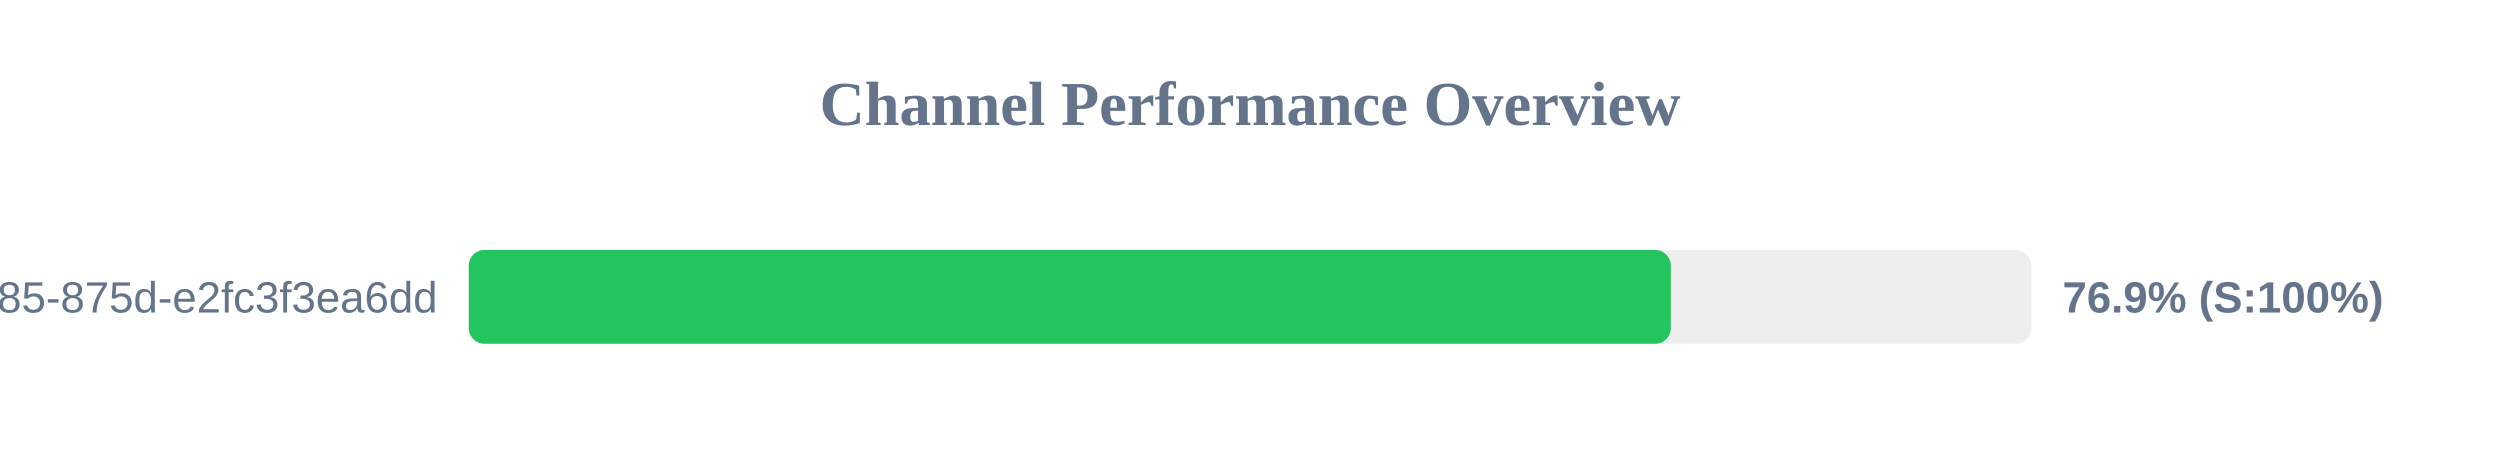
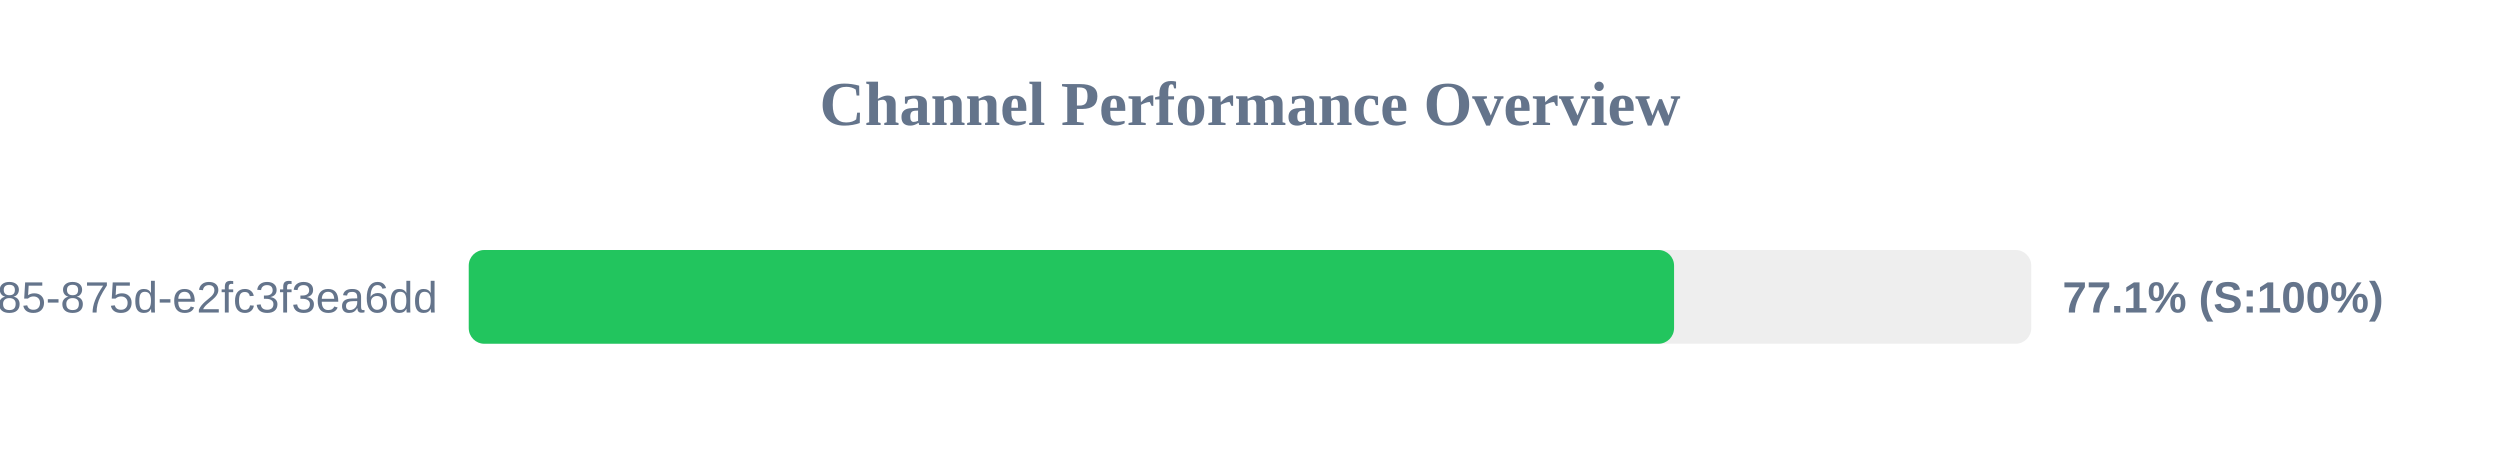
<svg xmlns="http://www.w3.org/2000/svg" width="800" height="150" version="1.1">
  <style>
        .row { font: 14px Arial; fill: #64748b; }
        .score { font: bold 14px Arial; fill: #64748b; }
    </style>
  <text x="400" y="40" text-anchor="middle" font-size="20px" font-weight="bold" fill="#64748b">Channel Performance Overview</text>
  <rect x="150" y="80" width="500" height="30" fill="#eee" rx="5" />
-   <rect x="150" y="80" width="384.65" height="30" fill="#22c55e" rx="5" />
+   <rect x="150" y="80" width="385.7" height="30" fill="#22c55e" rx="5" />
  <text x="140" y="100" text-anchor="end" class="row">?uuid=1045aedf-053c-4585-875d-e2fc3f3ea6dd</text>
-   <text x="660" y="100" text-anchor="start" class="score">76.9% (S:100%)</text>
+   <text x="660" y="100" text-anchor="start" class="score">77.1% (S:100%)</text>
</svg>
